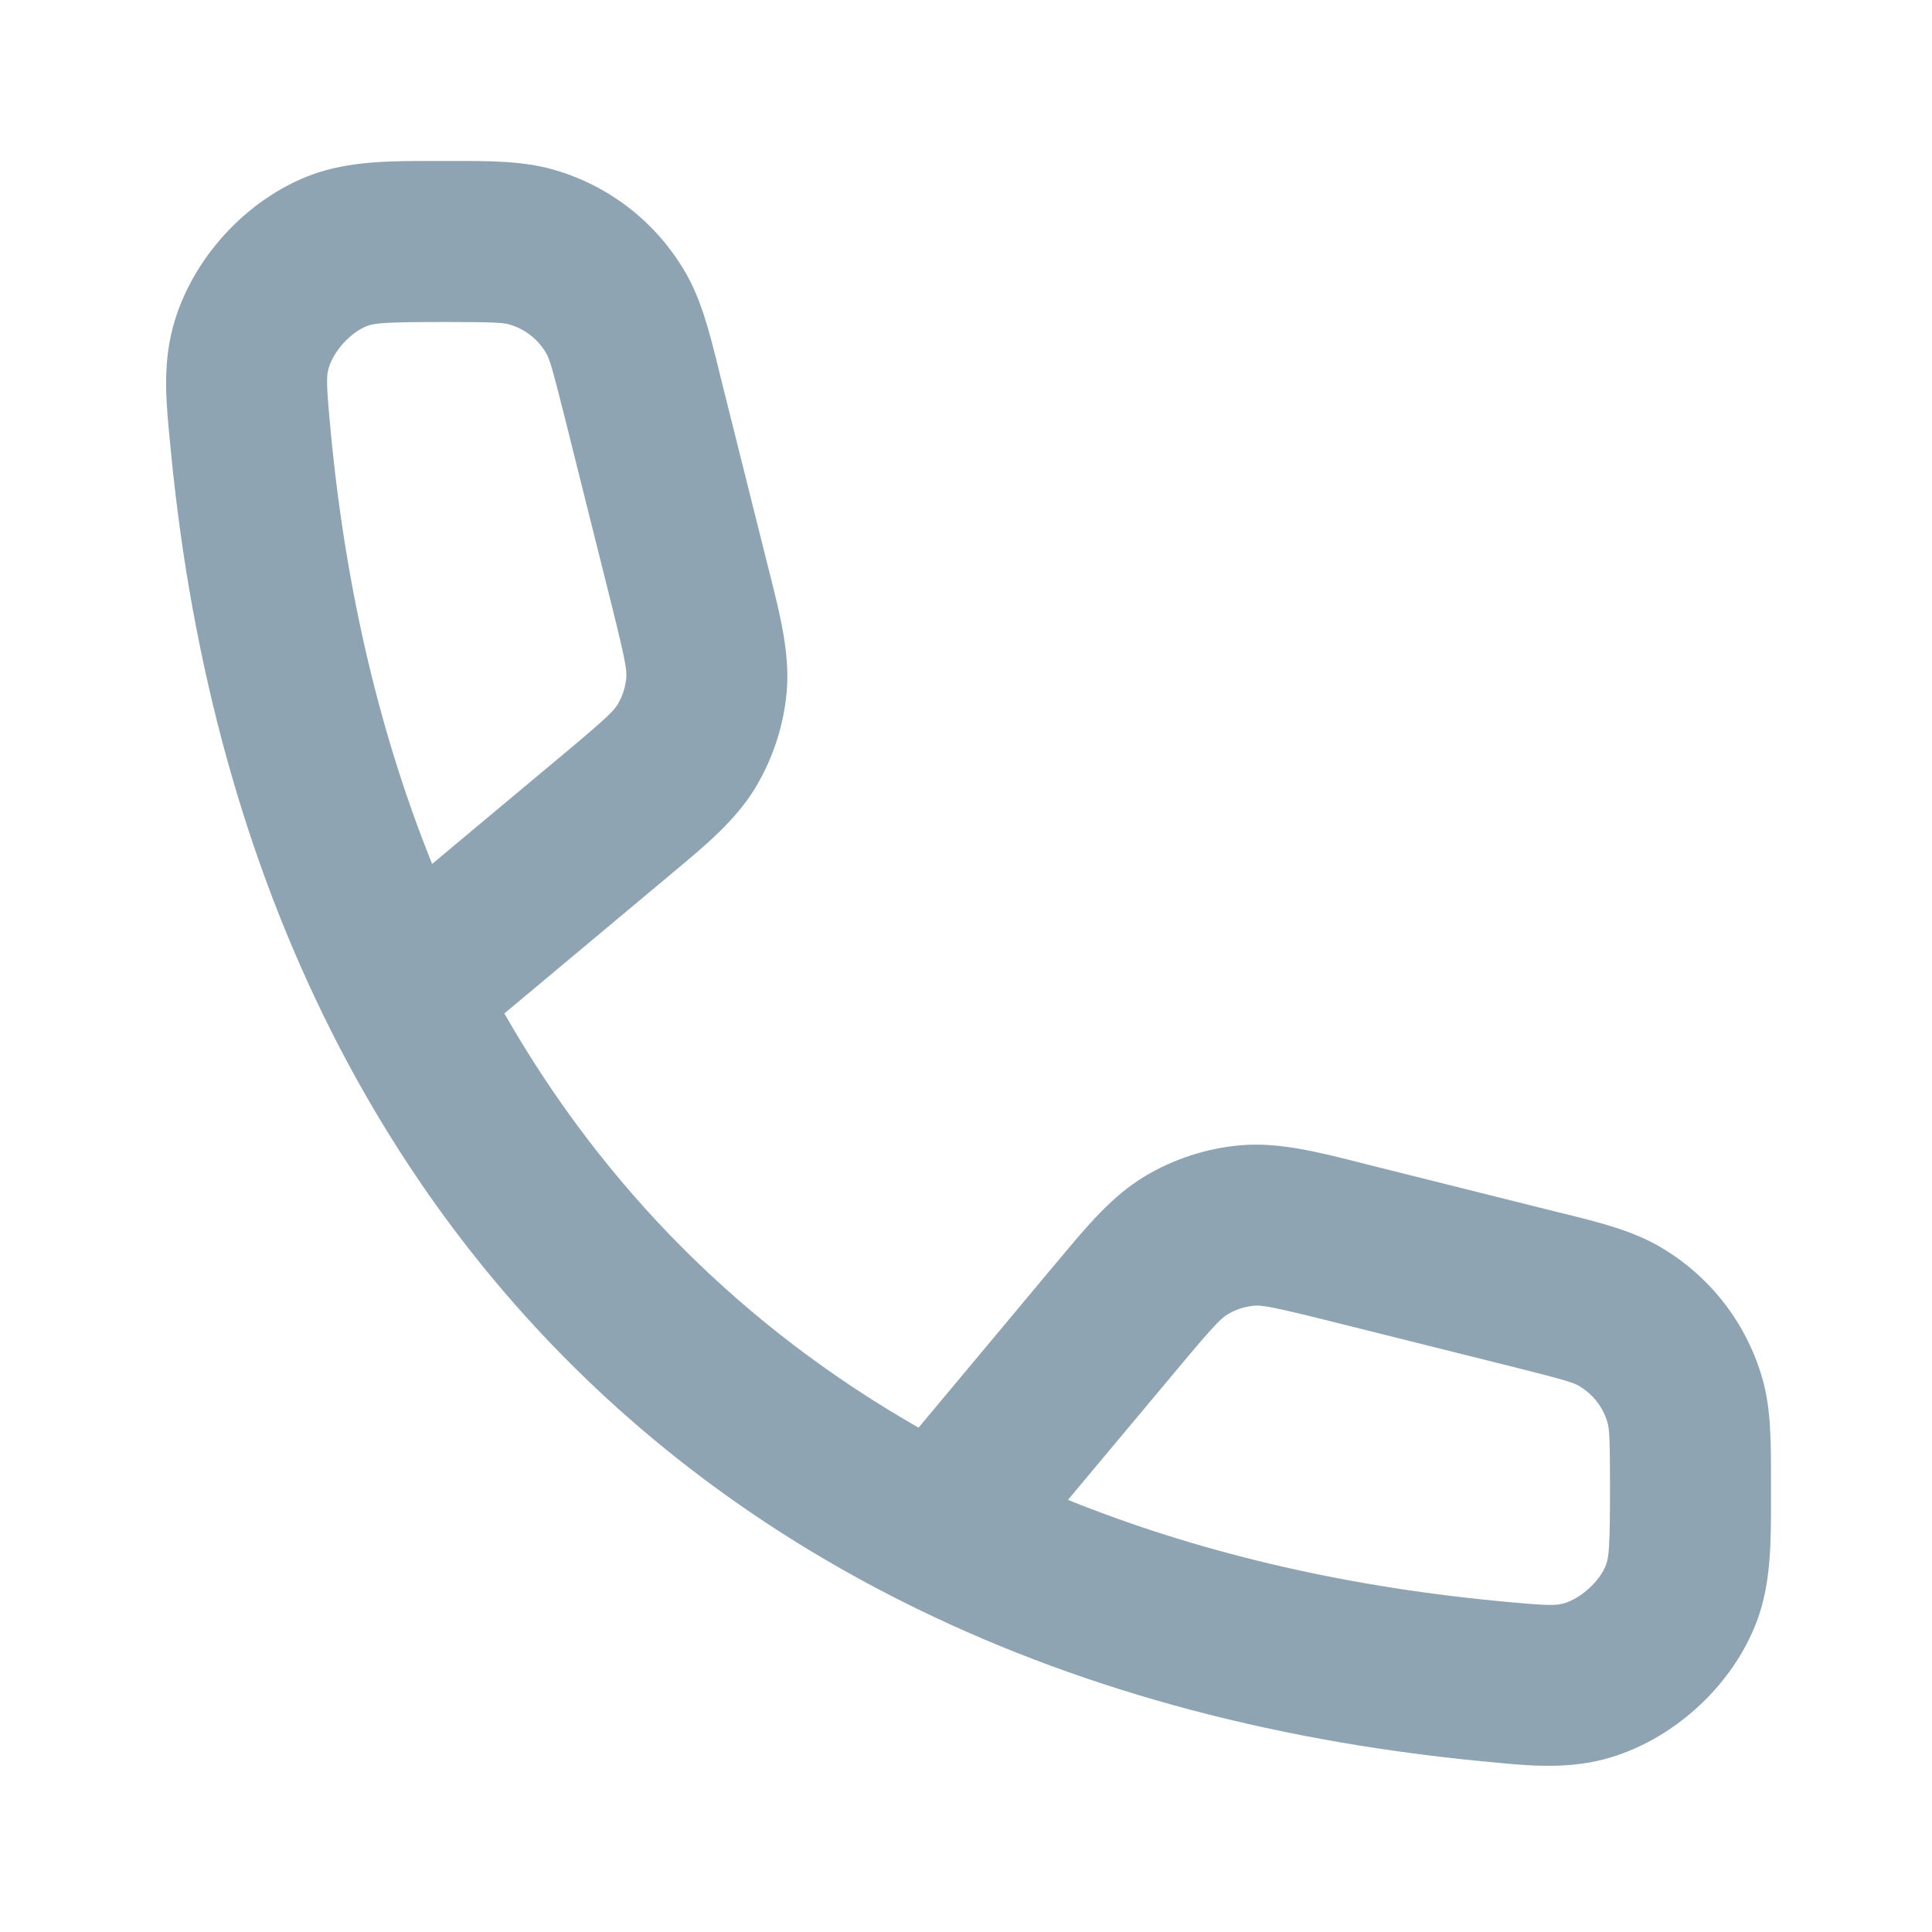
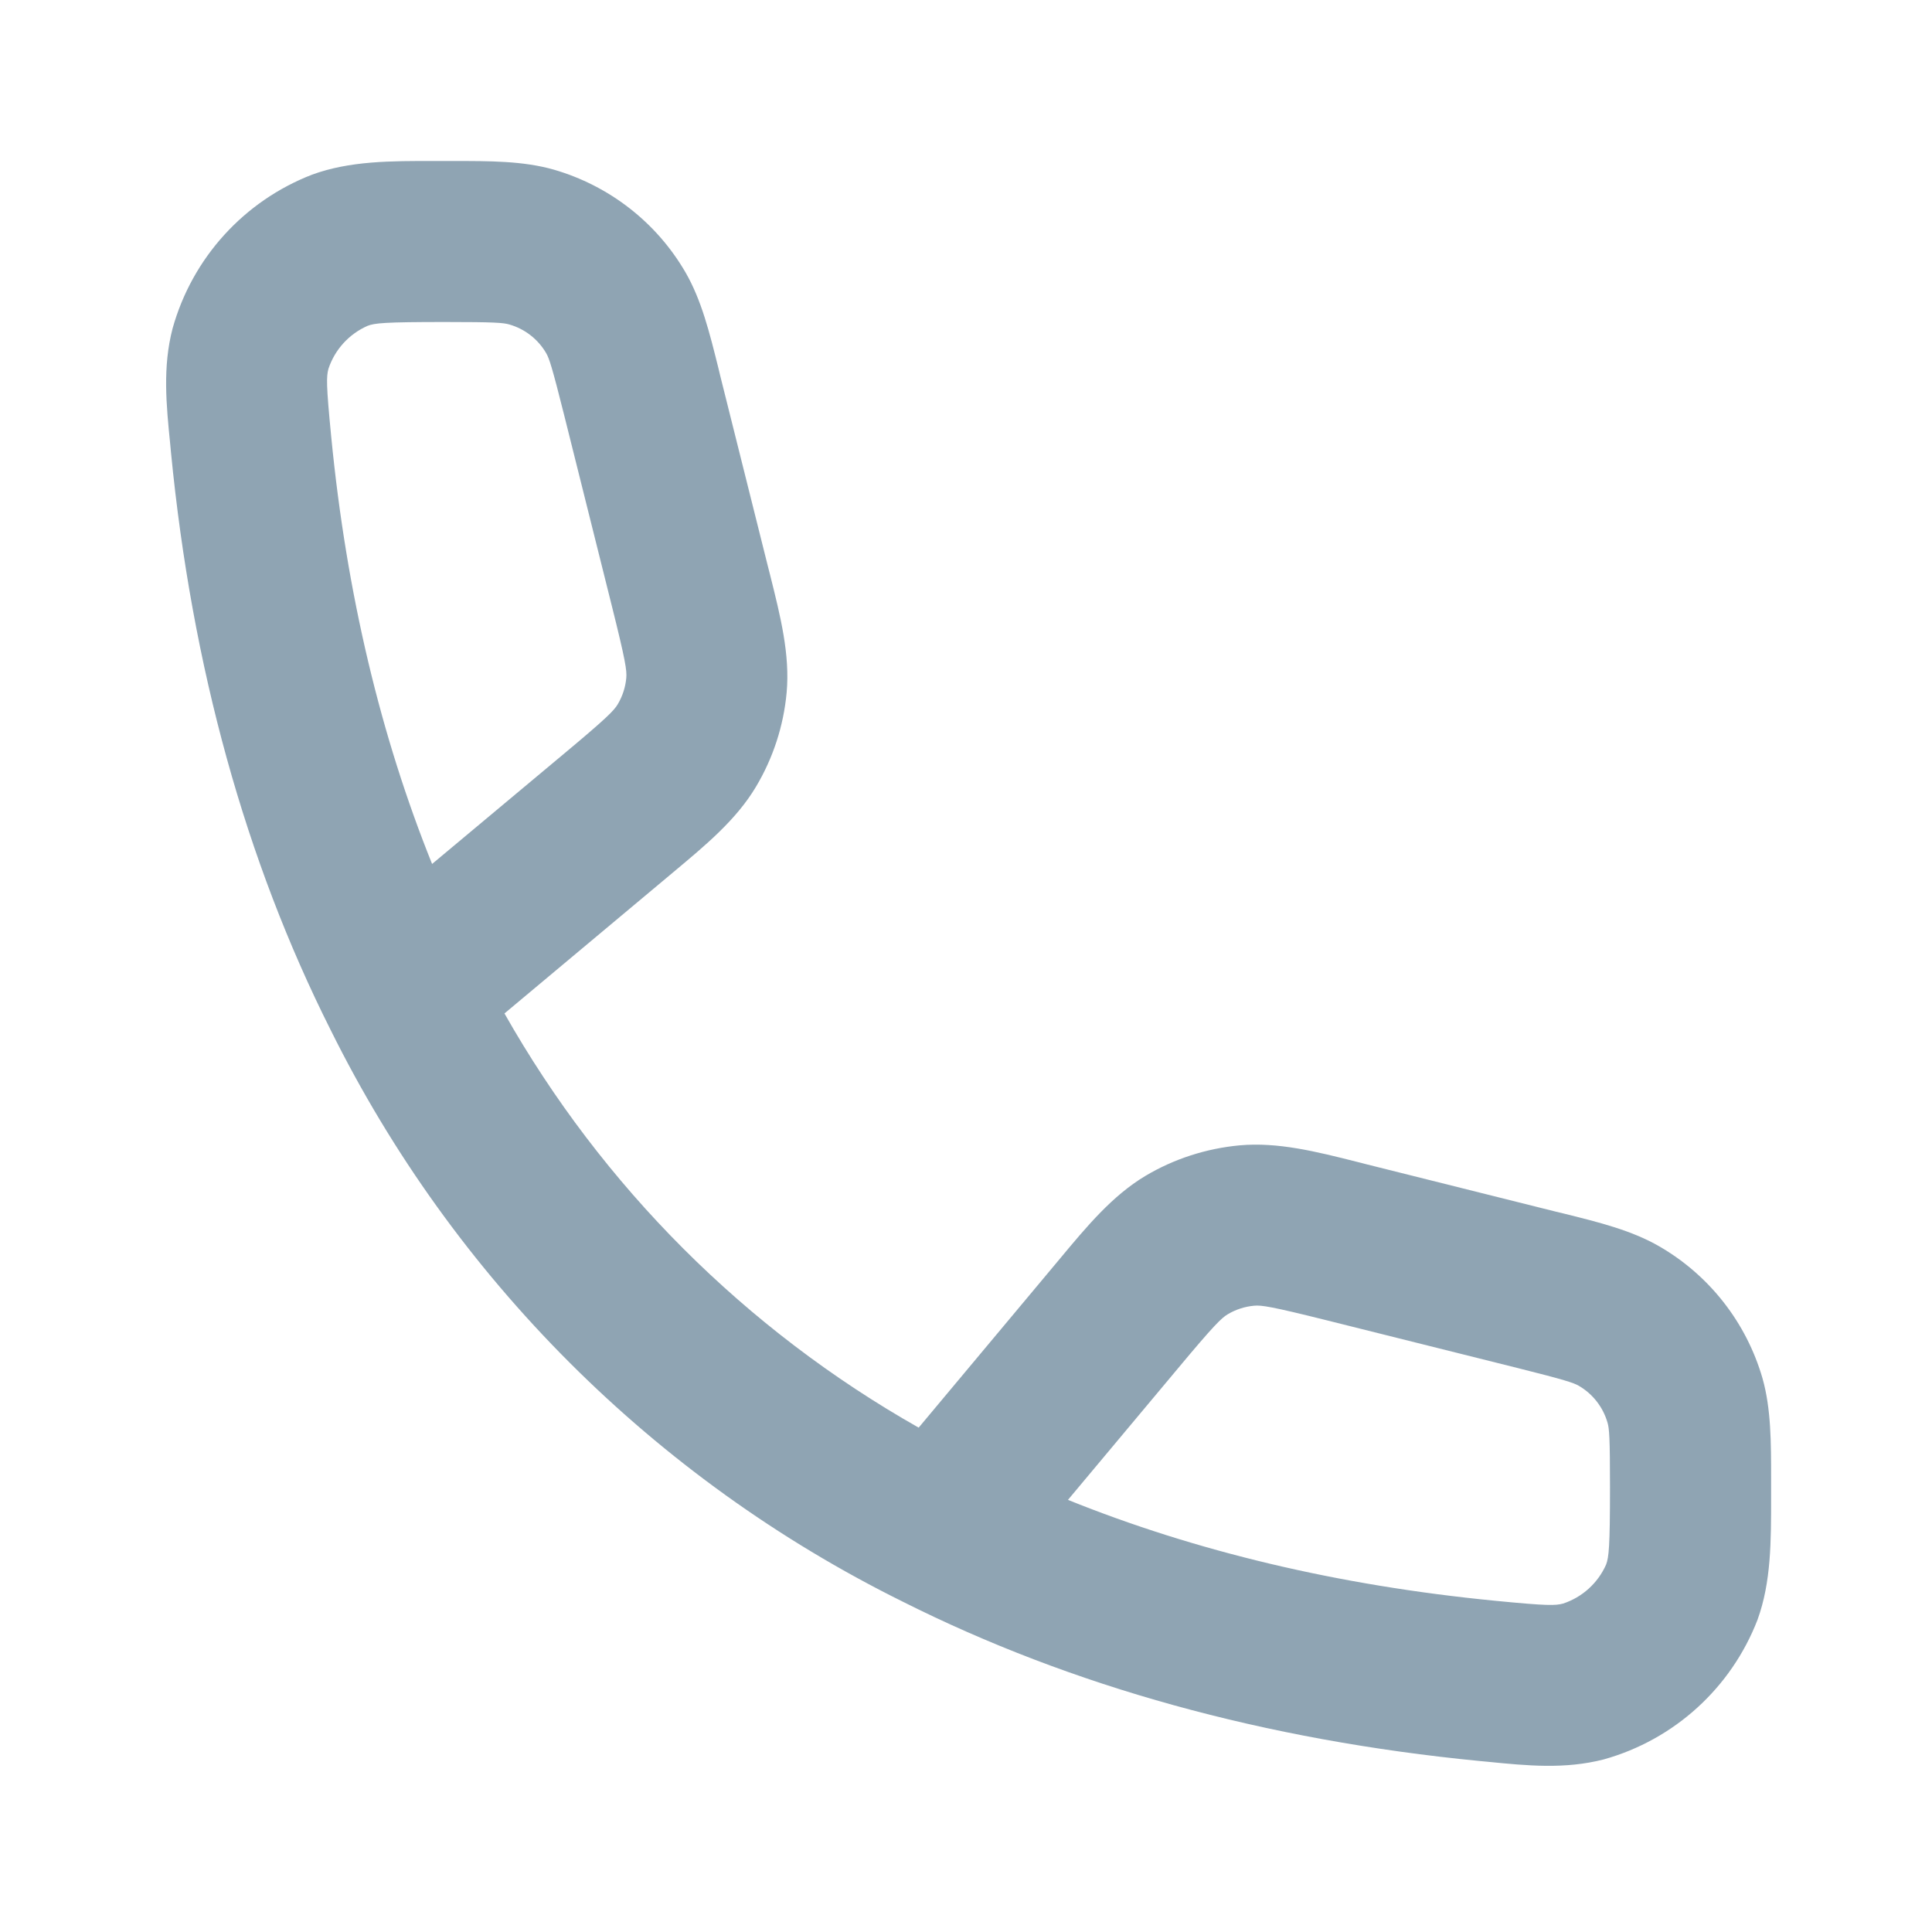
- <svg xmlns="http://www.w3.org/2000/svg" width="18" height="18" viewBox="0 0 18 18" fill="none">
-   <g id="Phone">
-     <path id="Union" fill-rule="evenodd" clip-rule="evenodd" d="M4.054 1.5C4.084 1.5 4.115 1.5 4.145 1.5C4.171 1.5 4.197 1.5 4.222 1.5C4.562 1.499 4.873 1.499 5.158 1.581C5.677 1.729 6.117 2.073 6.387 2.54C6.536 2.797 6.611 3.099 6.693 3.429C6.699 3.454 6.705 3.479 6.711 3.504L7.153 5.271C7.161 5.3 7.168 5.328 7.175 5.357C7.271 5.741 7.361 6.096 7.329 6.452C7.3 6.763 7.202 7.063 7.042 7.332C6.859 7.638 6.577 7.873 6.273 8.126C6.251 8.145 6.228 8.164 6.205 8.183L4.699 9.442C5.63 11.072 6.928 12.37 8.558 13.301L9.817 11.794C9.836 11.772 9.855 11.749 9.874 11.727C10.127 11.423 10.362 11.141 10.668 10.958C10.936 10.798 11.237 10.7 11.548 10.671C11.904 10.639 12.259 10.728 12.643 10.825C12.671 10.832 12.7 10.839 12.729 10.847L14.496 11.289C14.521 11.295 14.546 11.301 14.571 11.307C14.901 11.389 15.203 11.464 15.46 11.613C15.927 11.883 16.27 12.323 16.419 12.841C16.501 13.126 16.5 13.438 16.5 13.778C16.5 13.803 16.5 13.829 16.5 13.855C16.5 13.885 16.5 13.916 16.5 13.946C16.501 14.359 16.501 14.741 16.373 15.092C16.146 15.709 15.576 16.226 14.941 16.392C14.579 16.485 14.23 16.451 13.86 16.414C13.835 16.412 13.81 16.409 13.784 16.407C11.785 16.212 9.98 15.712 8.405 14.92C6.063 13.744 4.256 11.936 3.08 9.595C2.288 8.02 1.788 6.215 1.593 4.215C1.591 4.19 1.588 4.165 1.586 4.14C1.549 3.77 1.514 3.421 1.608 3.059C1.774 2.423 2.291 1.854 2.907 1.627C3.259 1.499 3.641 1.499 4.054 1.5ZM9.95 13.974C11.133 14.451 12.462 14.771 13.93 14.914C14.42 14.962 14.491 14.959 14.563 14.94C14.723 14.898 14.908 14.731 14.964 14.576C14.989 14.508 15 14.417 15 13.855C15 13.389 14.993 13.309 14.977 13.255C14.936 13.11 14.839 12.987 14.709 12.911C14.66 12.883 14.584 12.857 14.133 12.744L12.365 12.302C11.841 12.171 11.752 12.159 11.684 12.165C11.597 12.173 11.513 12.2 11.438 12.245C11.379 12.28 11.314 12.342 10.968 12.757L9.95 13.974ZM4.026 8.049L5.243 7.032C5.658 6.686 5.719 6.621 5.755 6.562C5.799 6.487 5.827 6.403 5.835 6.316C5.841 6.248 5.829 6.159 5.698 5.635L5.256 3.867C5.143 3.416 5.117 3.34 5.089 3.291C5.013 3.161 4.89 3.064 4.745 3.023C4.691 3.007 4.611 3 4.145 3C3.583 3 3.491 3.011 3.424 3.036C3.269 3.092 3.102 3.277 3.06 3.437C3.041 3.509 3.038 3.58 3.086 4.07C3.229 5.538 3.549 6.866 4.026 8.049Z" fill="#8FA4B3" />
-   </g>
+ <svg xmlns="http://www.w3.org/2000/svg" width="18" height="18" fill="none">
+   <path fill-rule="evenodd" clip-rule="evenodd" d="M4.054 1.5h.168c.34 0 .651-.001.936.08.519.15.96.493 1.23.96.148.257.223.56.305.889l.018.075.442 1.767.022.086c.096.384.186.74.154 1.095a2.083 2.083 0 0 1-.287.88c-.183.306-.465.54-.769.794l-.068.057L4.7 9.442a10.22 10.22 0 0 0 3.859 3.859l1.26-1.507.056-.067c.253-.304.488-.586.794-.77.268-.16.569-.257.88-.286.356-.032.711.057 1.095.154l.086.022 1.767.442.075.018c.33.082.632.157.889.306.466.27.81.71.96 1.229.08.284.08.596.08.936v.168c0 .413.001.795-.127 1.146a2.158 2.158 0 0 1-1.432 1.3c-.362.093-.711.059-1.081.022l-.075-.007c-2-.195-3.805-.695-5.38-1.487A11.783 11.783 0 0 1 3.08 9.595c-.792-1.575-1.292-3.38-1.487-5.38a39.53 39.53 0 0 0-.007-.075c-.037-.37-.072-.72.022-1.08a2.158 2.158 0 0 1 1.3-1.433c.35-.128.733-.128 1.146-.127ZM9.95 13.974c1.183.477 2.512.797 3.98.94.49.048.561.045.633.026a.666.666 0 0 0 .401-.364c.025-.068.036-.16.036-.721 0-.466-.007-.546-.023-.6a.583.583 0 0 0-.268-.344c-.049-.028-.125-.054-.576-.167l-1.768-.442c-.524-.131-.613-.143-.68-.137a.582.582 0 0 0-.247.08c-.059.036-.124.097-.47.512L9.95 13.974ZM4.026 8.049l1.217-1.017c.415-.346.476-.411.512-.47a.583.583 0 0 0 .08-.246c.006-.068-.006-.157-.137-.68l-.442-1.769c-.113-.451-.139-.527-.167-.576a.583.583 0 0 0-.344-.268C4.69 3.007 4.61 3 4.145 3c-.562 0-.654.01-.721.036a.667.667 0 0 0-.364.4c-.019.073-.022.144.026.634.143 1.468.463 2.796.94 3.98Z" fill="#8FA4B3" />
</svg>
